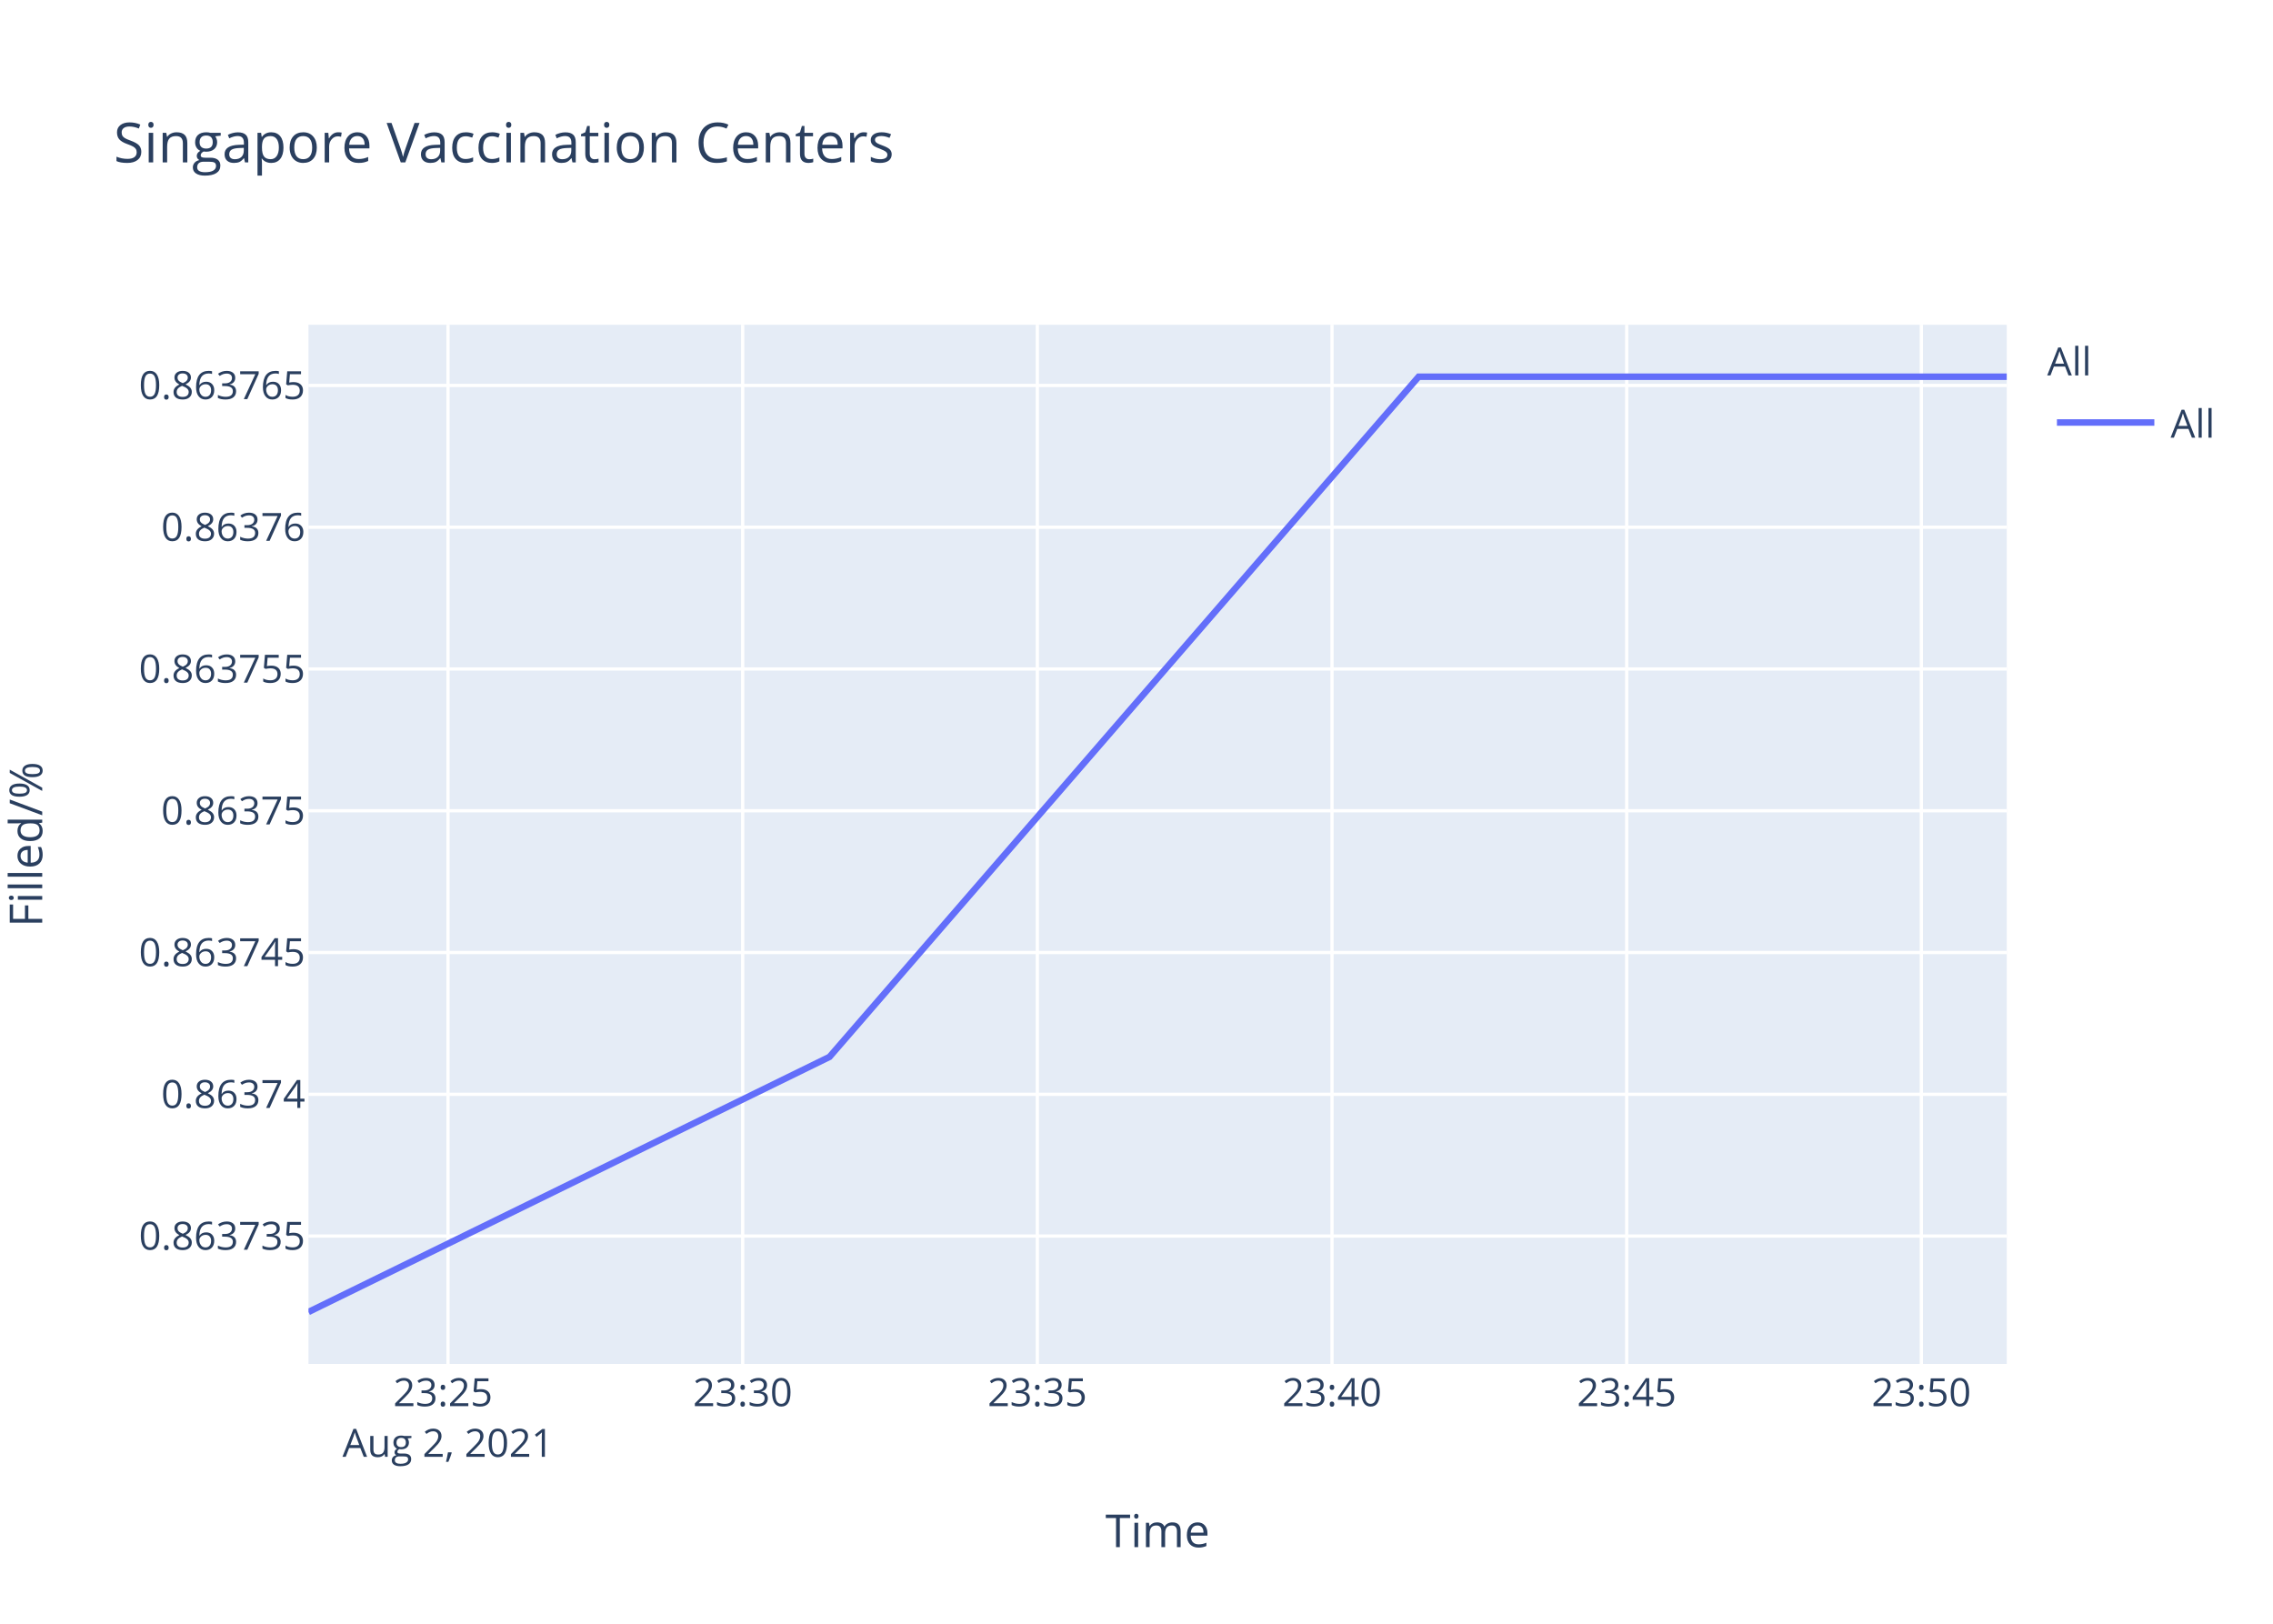
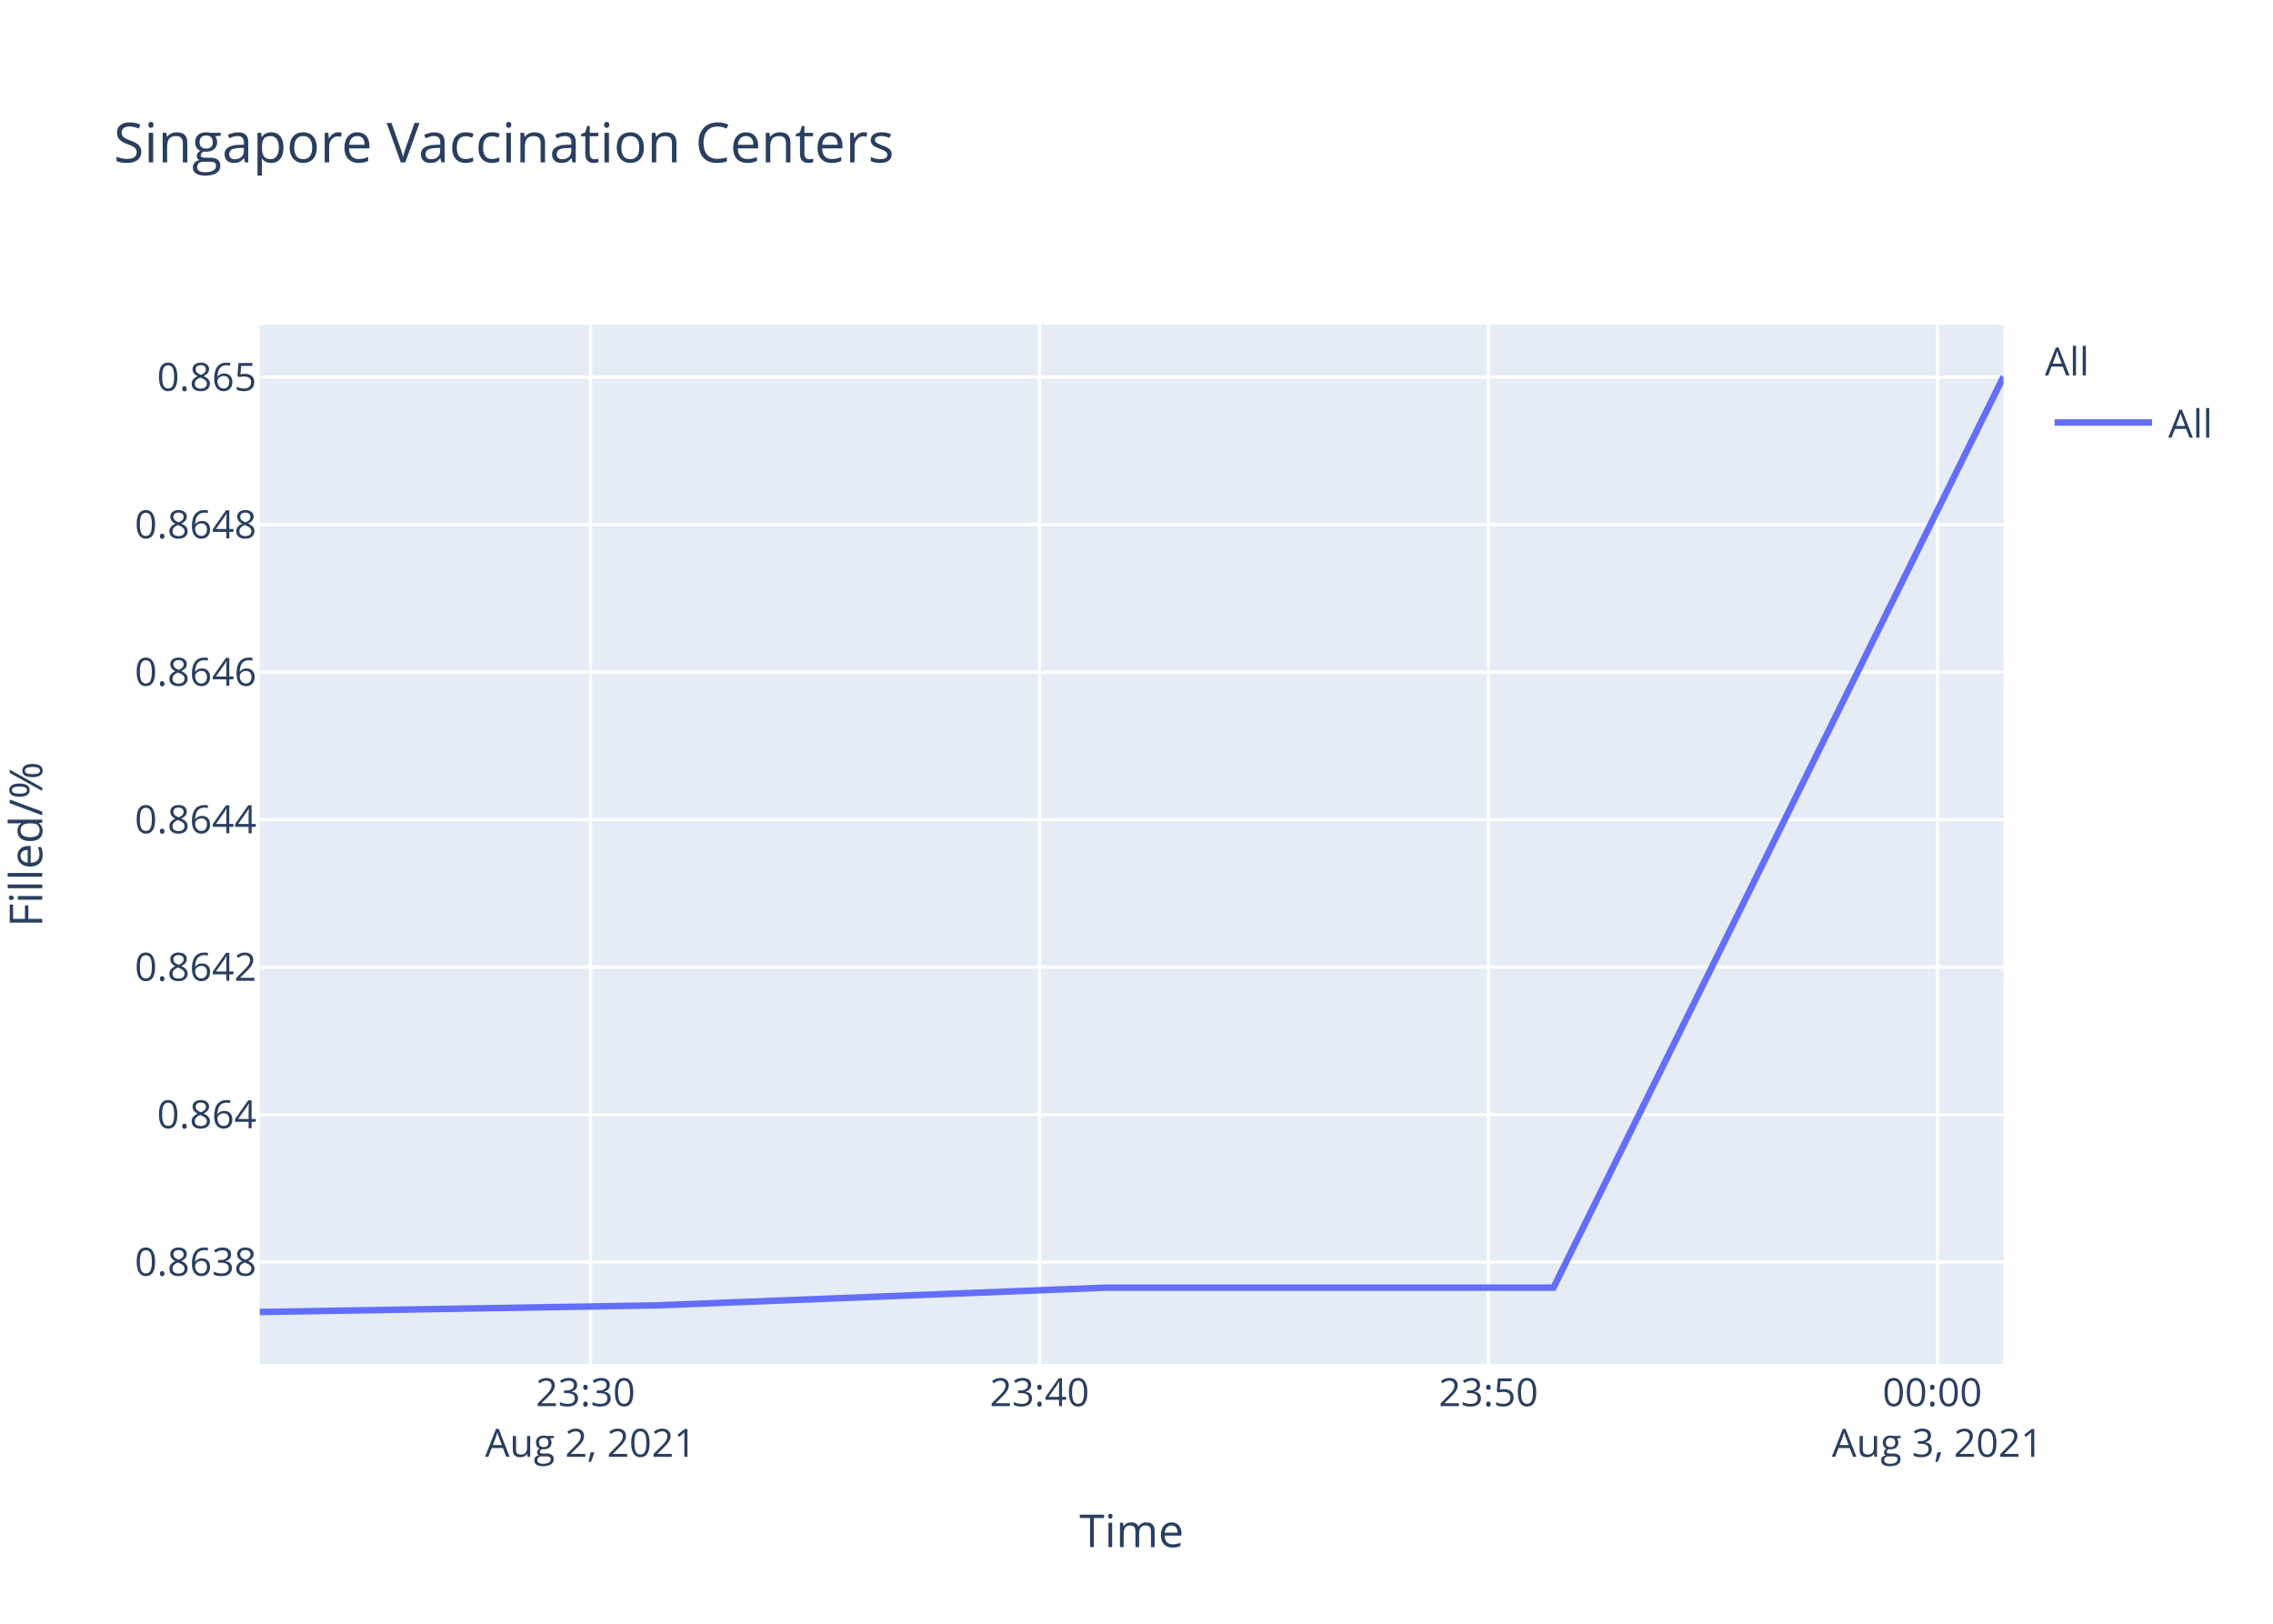
<svg xmlns="http://www.w3.org/2000/svg" class="main-svg" width="700" height="500" style="" viewBox="0 0 700 500">
  <rect x="0" y="0" width="700" height="500" style="fill: rgb(255, 255, 255); fill-opacity: 1;" />
-   <defs id="defs-de7e5f">
+   <defs id="defs-0cafcb">
    <g class="clips">
-       <clipPath id="clipde7e5fxyplot" class="plotclip">
-         <rect width="523" height="320" />
+       <clipPath id="clip0cafcbxyplot" class="plotclip">
+         <rect width="537" height="320" />
      </clipPath>
-       <clipPath class="axesclip" id="clipde7e5fx">
-         <rect x="95" y="0" width="523" height="500" />
+       <clipPath class="axesclip" id="clip0cafcbx">
+         <rect x="80" y="0" width="537" height="500" />
      </clipPath>
-       <clipPath class="axesclip" id="clipde7e5fy">
+       <clipPath class="axesclip" id="clip0cafcby">
        <rect x="0" y="100" width="700" height="320" />
      </clipPath>
-       <clipPath class="axesclip" id="clipde7e5fxy">
-         <rect x="95" y="100" width="523" height="320" />
+       <clipPath class="axesclip" id="clip0cafcbxy">
+         <rect x="80" y="100" width="537" height="320" />
      </clipPath>
    </g>
    <g class="gradients" />
  </defs>
  <g class="bglayer">
-     <rect class="bg" x="95" y="100" width="523" height="320" style="fill: rgb(229, 236, 246); fill-opacity: 1; stroke-width: 0;" />
+     <rect class="bg" x="80" y="100" width="537" height="320" style="fill: rgb(229, 236, 246); fill-opacity: 1; stroke-width: 0;" />
  </g>
  <g class="layer-below">
    <g class="imagelayer" />
    <g class="shapelayer" />
  </g>
  <g class="cartesianlayer">
    <g class="subplot xy">
      <g class="layer-subplot">
        <g class="shapelayer" />
        <g class="imagelayer" />
      </g>
      <g class="gridlayer">
        <g class="x">
-           <path class="xgrid crisp" transform="translate(137.97,0)" d="M0,100v320" style="stroke: rgb(255, 255, 255); stroke-opacity: 1; stroke-width: 1px;" />
-           <path class="xgrid crisp" transform="translate(228.72,0)" d="M0,100v320" style="stroke: rgb(255, 255, 255); stroke-opacity: 1; stroke-width: 1px;" />
-           <path class="xgrid crisp" transform="translate(319.46,0)" d="M0,100v320" style="stroke: rgb(255, 255, 255); stroke-opacity: 1; stroke-width: 1px;" />
-           <path class="xgrid crisp" transform="translate(410.21,0)" d="M0,100v320" style="stroke: rgb(255, 255, 255); stroke-opacity: 1; stroke-width: 1px;" />
-           <path class="xgrid crisp" transform="translate(500.96,0)" d="M0,100v320" style="stroke: rgb(255, 255, 255); stroke-opacity: 1; stroke-width: 1px;" />
-           <path class="xgrid crisp" transform="translate(591.7,0)" d="M0,100v320" style="stroke: rgb(255, 255, 255); stroke-opacity: 1; stroke-width: 1px;" />
+           <path class="xgrid crisp" transform="translate(181.87,0)" d="M0,100v320" style="stroke: rgb(255, 255, 255); stroke-opacity: 1; stroke-width: 1px;" />
+           <path class="xgrid crisp" transform="translate(320.13,0)" d="M0,100v320" style="stroke: rgb(255, 255, 255); stroke-opacity: 1; stroke-width: 1px;" />
+           <path class="xgrid crisp" transform="translate(458.38,0)" d="M0,100v320" style="stroke: rgb(255, 255, 255); stroke-opacity: 1; stroke-width: 1px;" />
+           <path class="xgrid crisp" transform="translate(596.64,0)" d="M0,100v320" style="stroke: rgb(255, 255, 255); stroke-opacity: 1; stroke-width: 1px;" />
        </g>
        <g class="y">
-           <path class="ygrid crisp" transform="translate(0,380.62)" d="M95,0h523" style="stroke: rgb(255, 255, 255); stroke-opacity: 1; stroke-width: 1px;" />
-           <path class="ygrid crisp" transform="translate(0,336.97)" d="M95,0h523" style="stroke: rgb(255, 255, 255); stroke-opacity: 1; stroke-width: 1px;" />
-           <path class="ygrid crisp" transform="translate(0,293.31)" d="M95,0h523" style="stroke: rgb(255, 255, 255); stroke-opacity: 1; stroke-width: 1px;" />
-           <path class="ygrid crisp" transform="translate(0,249.66)" d="M95,0h523" style="stroke: rgb(255, 255, 255); stroke-opacity: 1; stroke-width: 1px;" />
-           <path class="ygrid crisp" transform="translate(0,206)" d="M95,0h523" style="stroke: rgb(255, 255, 255); stroke-opacity: 1; stroke-width: 1px;" />
-           <path class="ygrid crisp" transform="translate(0,162.35)" d="M95,0h523" style="stroke: rgb(255, 255, 255); stroke-opacity: 1; stroke-width: 1px;" />
-           <path class="ygrid crisp" transform="translate(0,118.69)" d="M95,0h523" style="stroke: rgb(255, 255, 255); stroke-opacity: 1; stroke-width: 1px;" />
+           <path class="ygrid crisp" transform="translate(0,388.63)" d="M80,0h537" style="stroke: rgb(255, 255, 255); stroke-opacity: 1; stroke-width: 1px;" />
+           <path class="ygrid crisp" transform="translate(0,343.22)" d="M80,0h537" style="stroke: rgb(255, 255, 255); stroke-opacity: 1; stroke-width: 1px;" />
+           <path class="ygrid crisp" transform="translate(0,297.8)" d="M80,0h537" style="stroke: rgb(255, 255, 255); stroke-opacity: 1; stroke-width: 1px;" />
+           <path class="ygrid crisp" transform="translate(0,252.38)" d="M80,0h537" style="stroke: rgb(255, 255, 255); stroke-opacity: 1; stroke-width: 1px;" />
+           <path class="ygrid crisp" transform="translate(0,206.97)" d="M80,0h537" style="stroke: rgb(255, 255, 255); stroke-opacity: 1; stroke-width: 1px;" />
+           <path class="ygrid crisp" transform="translate(0,161.55)" d="M80,0h537" style="stroke: rgb(255, 255, 255); stroke-opacity: 1; stroke-width: 1px;" />
+           <path class="ygrid crisp" transform="translate(0,116.14)" d="M80,0h537" style="stroke: rgb(255, 255, 255); stroke-opacity: 1; stroke-width: 1px;" />
        </g>
      </g>
      <g class="zerolinelayer" />
      <path class="xlines-below" />
      <path class="ylines-below" />
      <g class="overlines-below" />
      <g class="xaxislayer-below" />
      <g class="yaxislayer-below" />
      <g class="overaxes-below" />
-       <g class="plot" transform="translate(95,100)" clip-path="url('#clipde7e5fxyplot')">
+       <g class="plot" transform="translate(80,100)" clip-path="url('#clip0cafcbxyplot')">
        <g class="scatterlayer mlayer">
-           <g class="trace scatter trace672020" style="stroke-miterlimit: 2; opacity: 1;">
+           <g class="trace scatter trace7df735" style="stroke-miterlimit: 2; opacity: 1;">
            <g class="fills" />
            <g class="errorbars" />
            <g class="lines">
-               <path class="js-line" d="M0,304L160.46,225.45L341.89,16L523,16" style="vector-effect: non-scaling-stroke; fill: none; stroke: rgb(99, 110, 250); stroke-opacity: 1; stroke-width: 2px; opacity: 1;" />
+               <path class="js-line" d="M0,304L122.23,301.96L260.45,296.51L398.42,296.51L537,16" style="vector-effect: non-scaling-stroke; fill: none; stroke: rgb(99, 110, 250); stroke-opacity: 1; stroke-width: 2px; opacity: 1;" />
            </g>
            <g class="points" />
            <g class="text" />
          </g>
        </g>
      </g>
      <g class="overplot" />
      <path class="xlines-above crisp" d="M0,0" style="fill: none;" />
      <path class="ylines-above crisp" d="M0,0" style="fill: none;" />
      <g class="overlines-above" />
      <g class="xaxislayer-above">
        <g class="xtick">
-           <text text-anchor="middle" x="0" y="433" transform="translate(137.97,0)" style="font-family: 'Open Sans', verdana, arial, sans-serif; font-size: 12px; fill: rgb(42, 63, 95); fill-opacity: 1; white-space: pre;">
-             <tspan class="line" dy="0em" x="0" y="433">23:25</tspan>
+           <text text-anchor="middle" x="0" y="433" transform="translate(181.87,0)" style="font-family: 'Open Sans', verdana, arial, sans-serif; font-size: 12px; fill: rgb(42, 63, 95); fill-opacity: 1; white-space: pre;">
+             <tspan class="line" dy="0em" x="0" y="433">23:30</tspan>
            <tspan class="line" dy="1.3em" x="0" y="433">Aug 2, 2021</tspan>
          </text>
        </g>
        <g class="xtick">
-           <text text-anchor="middle" x="0" y="433" transform="translate(228.72,0)" style="font-family: 'Open Sans', verdana, arial, sans-serif; font-size: 12px; fill: rgb(42, 63, 95); fill-opacity: 1; white-space: pre;">23:30</text>
+           <text text-anchor="middle" x="0" y="433" transform="translate(320.13,0)" style="font-family: 'Open Sans', verdana, arial, sans-serif; font-size: 12px; fill: rgb(42, 63, 95); fill-opacity: 1; white-space: pre;">23:40</text>
        </g>
        <g class="xtick">
-           <text text-anchor="middle" x="0" y="433" transform="translate(319.46,0)" style="font-family: 'Open Sans', verdana, arial, sans-serif; font-size: 12px; fill: rgb(42, 63, 95); fill-opacity: 1; white-space: pre;">23:35</text>
+           <text text-anchor="middle" x="0" y="433" transform="translate(458.38,0)" style="font-family: 'Open Sans', verdana, arial, sans-serif; font-size: 12px; fill: rgb(42, 63, 95); fill-opacity: 1; white-space: pre;">23:50</text>
        </g>
        <g class="xtick">
-           <text text-anchor="middle" x="0" y="433" transform="translate(410.21,0)" style="font-family: 'Open Sans', verdana, arial, sans-serif; font-size: 12px; fill: rgb(42, 63, 95); fill-opacity: 1; white-space: pre;">23:40</text>
-         </g>
-         <g class="xtick">
-           <text text-anchor="middle" x="0" y="433" transform="translate(500.96,0)" style="font-family: 'Open Sans', verdana, arial, sans-serif; font-size: 12px; fill: rgb(42, 63, 95); fill-opacity: 1; white-space: pre;">23:45</text>
-         </g>
-         <g class="xtick">
-           <text text-anchor="middle" x="0" y="433" transform="translate(591.7,0)" style="font-family: 'Open Sans', verdana, arial, sans-serif; font-size: 12px; fill: rgb(42, 63, 95); fill-opacity: 1; white-space: pre;">23:50</text>
+           <text text-anchor="middle" x="0" y="433" transform="translate(596.64,0)" style="font-family: 'Open Sans', verdana, arial, sans-serif; font-size: 12px; fill: rgb(42, 63, 95); fill-opacity: 1; white-space: pre;">
+             <tspan class="line" dy="0em" x="0" y="433">00:00</tspan>
+             <tspan class="line" dy="1.3em" x="0" y="433">Aug 3, 2021</tspan>
+           </text>
        </g>
      </g>
      <g class="yaxislayer-above">
        <g class="ytick">
-           <text text-anchor="end" x="94" y="4.2" transform="translate(0,380.62)" style="font-family: 'Open Sans', verdana, arial, sans-serif; font-size: 12px; fill: rgb(42, 63, 95); fill-opacity: 1; white-space: pre;">0.863735</text>
+           <text text-anchor="end" x="79" y="4.2" transform="translate(0,388.63)" style="font-family: 'Open Sans', verdana, arial, sans-serif; font-size: 12px; fill: rgb(42, 63, 95); fill-opacity: 1; white-space: pre;">0.8638</text>
        </g>
        <g class="ytick">
-           <text text-anchor="end" x="94" y="4.2" transform="translate(0,336.97)" style="font-family: 'Open Sans', verdana, arial, sans-serif; font-size: 12px; fill: rgb(42, 63, 95); fill-opacity: 1; white-space: pre;">0.86374</text>
+           <text text-anchor="end" x="79" y="4.2" transform="translate(0,343.22)" style="font-family: 'Open Sans', verdana, arial, sans-serif; font-size: 12px; fill: rgb(42, 63, 95); fill-opacity: 1; white-space: pre;">0.864</text>
        </g>
        <g class="ytick">
-           <text text-anchor="end" x="94" y="4.2" transform="translate(0,293.31)" style="font-family: 'Open Sans', verdana, arial, sans-serif; font-size: 12px; fill: rgb(42, 63, 95); fill-opacity: 1; white-space: pre;">0.863745</text>
+           <text text-anchor="end" x="79" y="4.2" transform="translate(0,297.8)" style="font-family: 'Open Sans', verdana, arial, sans-serif; font-size: 12px; fill: rgb(42, 63, 95); fill-opacity: 1; white-space: pre;">0.8642</text>
        </g>
        <g class="ytick">
-           <text text-anchor="end" x="94" y="4.2" transform="translate(0,249.66)" style="font-family: 'Open Sans', verdana, arial, sans-serif; font-size: 12px; fill: rgb(42, 63, 95); fill-opacity: 1; white-space: pre;">0.86375</text>
+           <text text-anchor="end" x="79" y="4.2" transform="translate(0,252.38)" style="font-family: 'Open Sans', verdana, arial, sans-serif; font-size: 12px; fill: rgb(42, 63, 95); fill-opacity: 1; white-space: pre;">0.8644</text>
        </g>
        <g class="ytick">
-           <text text-anchor="end" x="94" y="4.2" transform="translate(0,206)" style="font-family: 'Open Sans', verdana, arial, sans-serif; font-size: 12px; fill: rgb(42, 63, 95); fill-opacity: 1; white-space: pre;">0.863755</text>
+           <text text-anchor="end" x="79" y="4.2" transform="translate(0,206.97)" style="font-family: 'Open Sans', verdana, arial, sans-serif; font-size: 12px; fill: rgb(42, 63, 95); fill-opacity: 1; white-space: pre;">0.8646</text>
        </g>
        <g class="ytick">
-           <text text-anchor="end" x="94" y="4.2" transform="translate(0,162.35)" style="font-family: 'Open Sans', verdana, arial, sans-serif; font-size: 12px; fill: rgb(42, 63, 95); fill-opacity: 1; white-space: pre;">0.86376</text>
+           <text text-anchor="end" x="79" y="4.2" transform="translate(0,161.55)" style="font-family: 'Open Sans', verdana, arial, sans-serif; font-size: 12px; fill: rgb(42, 63, 95); fill-opacity: 1; white-space: pre;">0.8648</text>
        </g>
        <g class="ytick">
-           <text text-anchor="end" x="94" y="4.2" transform="translate(0,118.69)" style="font-family: 'Open Sans', verdana, arial, sans-serif; font-size: 12px; fill: rgb(42, 63, 95); fill-opacity: 1; white-space: pre;">0.863765</text>
+           <text text-anchor="end" x="79" y="4.2" transform="translate(0,116.14)" style="font-family: 'Open Sans', verdana, arial, sans-serif; font-size: 12px; fill: rgb(42, 63, 95); fill-opacity: 1; white-space: pre;">0.865</text>
        </g>
      </g>
      <g class="overaxes-above" />
    </g>
  </g>
  <g class="polarlayer" />
  <g class="ternarylayer" />
  <g class="geolayer" />
  <g class="funnelarealayer" />
  <g class="pielayer" />
  <g class="treemaplayer" />
  <g class="sunburstlayer" />
  <g class="glimages" />
-   <defs id="topdefs-de7e5f">
+   <defs id="topdefs-0cafcb">
    <g class="clips" />
-     <clipPath id="legendde7e5f">
+     <clipPath id="legend0cafcb">
      <rect width="60" height="45" x="0" y="0" />
    </clipPath>
  </defs>
  <g class="layer-above">
    <g class="imagelayer" />
    <g class="shapelayer" />
  </g>
  <g class="infolayer">
-     <g class="legend" pointer-events="all" transform="translate(628.46,100)">
+     <g class="legend" pointer-events="all" transform="translate(627.74,100)">
      <rect class="bg" shape-rendering="crispEdges" width="60" height="45" x="0" y="0" style="stroke: rgb(68, 68, 68); stroke-opacity: 1; fill: rgb(255, 255, 255); fill-opacity: 1; stroke-width: 0px;" />
-       <g class="scrollbox" transform="" clip-path="url('#legendde7e5f')">
+       <g class="scrollbox" transform="" clip-path="url('#legend0cafcb')">
        <text class="legendtitletext" text-anchor="start" x="2" y="15.6" style="font-family: 'Open Sans', verdana, arial, sans-serif; font-size: 12px; fill: rgb(42, 63, 95); fill-opacity: 1; white-space: pre;">All</text>
        <g class="groups" transform="">
          <g class="traces" transform="translate(0,30.1)" style="opacity: 1;">
            <text class="legendtext" text-anchor="start" x="40" y="4.68" style="font-family: 'Open Sans', verdana, arial, sans-serif; font-size: 12px; fill: rgb(42, 63, 95); fill-opacity: 1; white-space: pre;">All</text>
            <g class="layers" style="opacity: 1;">
              <g class="legendfill" />
              <g class="legendlines">
                <path class="js-line" d="M5,0h30" style="fill: none; stroke: rgb(99, 110, 250); stroke-opacity: 1; stroke-width: 2px;" />
              </g>
              <g class="legendsymbols">
                <g class="legendpoints" />
              </g>
            </g>
            <rect class="legendtoggle" x="0" y="-9.5" width="54.891" height="19" style="fill: rgb(0, 0, 0); fill-opacity: 0;" />
          </g>
        </g>
      </g>
      <rect class="scrollbar" rx="20" ry="3" width="0" height="0" x="0" y="0" style="fill: rgb(128, 139, 164); fill-opacity: 1;" />
    </g>
    <g class="g-gtitle">
      <text class="gtitle" x="35" y="50" text-anchor="start" dy="0em" style="font-family: 'Open Sans', verdana, arial, sans-serif; font-size: 17px; fill: rgb(42, 63, 95); opacity: 1; font-weight: normal; white-space: pre;">Singapore Vaccination Centers</text>
    </g>
    <g class="g-xtitle">
-       <text class="xtitle" x="356.5" y="476.409" text-anchor="middle" style="font-family: 'Open Sans', verdana, arial, sans-serif; font-size: 14px; fill: rgb(42, 63, 95); opacity: 1; font-weight: normal; white-space: pre;">Time</text>
+       <text class="xtitle" x="348.5" y="476.409" text-anchor="middle" style="font-family: 'Open Sans', verdana, arial, sans-serif; font-size: 14px; fill: rgb(42, 63, 95); opacity: 1; font-weight: normal; white-space: pre;">Time</text>
    </g>
-     <g class="g-ytitle" transform="translate(1.06543,0)">
-       <text class="ytitle" transform="rotate(-90,11.93438,260)" x="11.934" y="260" text-anchor="middle" style="font-family: 'Open Sans', verdana, arial, sans-serif; font-size: 14px; fill: rgb(42, 63, 95); opacity: 1; font-weight: normal; white-space: pre;">Filled/%</text>
+     <g class="g-ytitle" transform="translate(0.7998047,0)">
+       <text class="ytitle" transform="rotate(-90,12.2,260)" x="12.2" y="260" text-anchor="middle" style="font-family: 'Open Sans', verdana, arial, sans-serif; font-size: 14px; fill: rgb(42, 63, 95); opacity: 1; font-weight: normal; white-space: pre;">Filled/%</text>
    </g>
  </g>
</svg>
